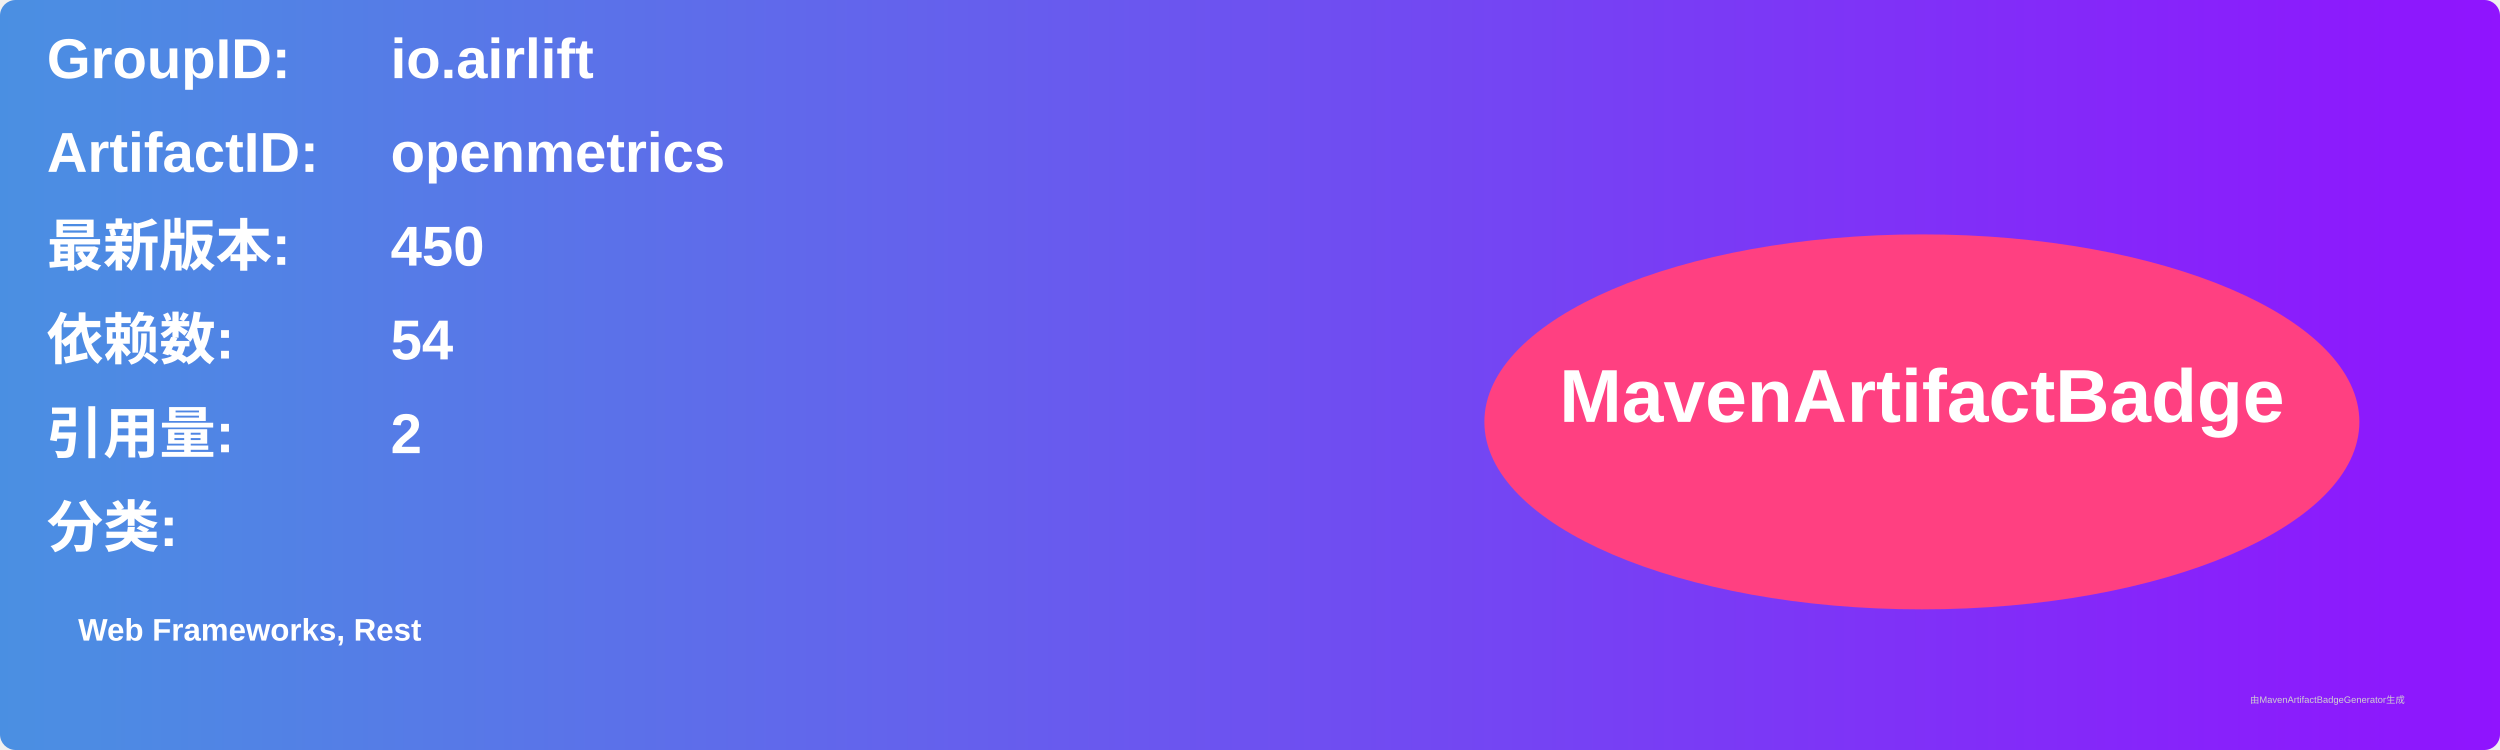
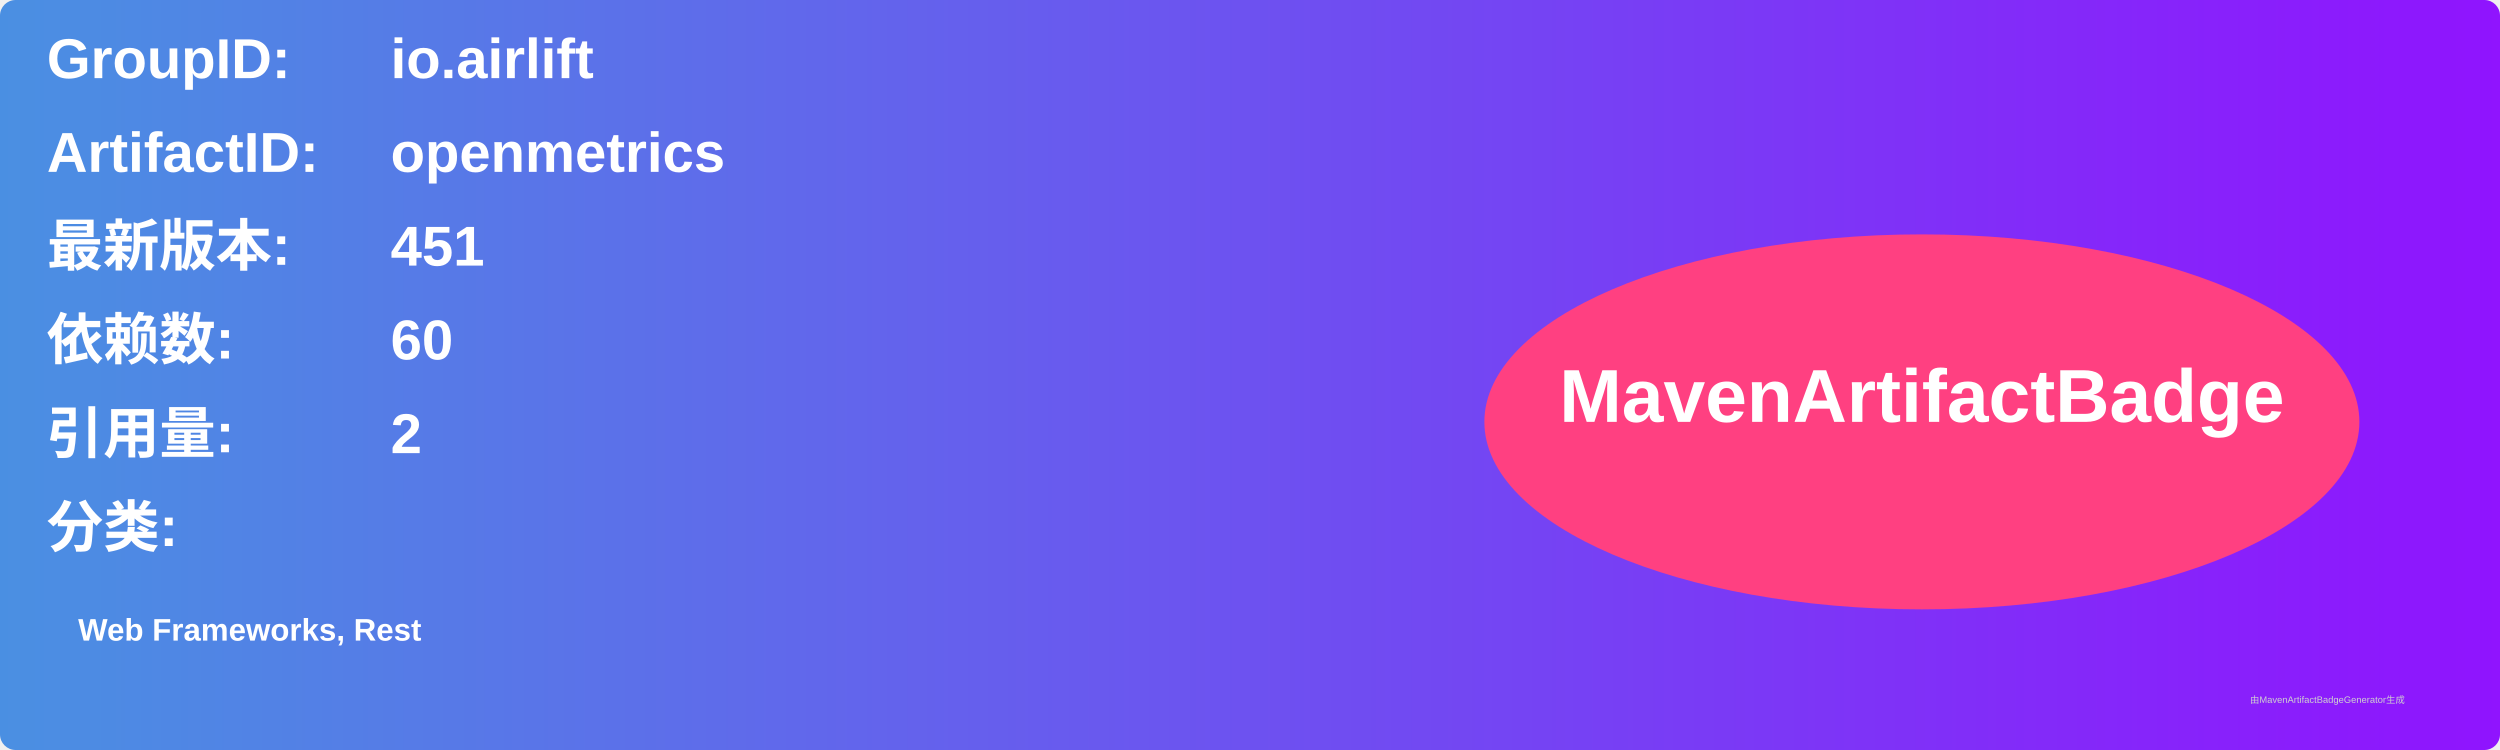
<svg xmlns="http://www.w3.org/2000/svg" width="800" height="240" viewBox="0 0 800 240">
  <linearGradient id="grad" x1="0%" y1="0%" x2="100%" y2="0%">
    <stop offset="0%" stop-color="#4a90e2" />
    <stop offset="100%" stop-color="#9013fe" />
  </linearGradient>
  <rect width="100%" height="100%" rx="5" ry="5" fill="url(#grad)" />
  <g transform="translate(15, 15)">
    <text x="0" y="10" font-family="Arial" font-size="18" fill="white" font-weight="bold" width="260">GroupID:</text>
    <text x="110" y="10" font-family="Arial" font-size="18" fill="white" font-weight="bold" width="460">io.airlift</text>
    <text x="0" y="40" font-family="Arial" font-size="18" fill="white" font-weight="bold" width="260">ArtifactID:</text>
    <text x="110" y="40" font-family="Arial" font-size="18" fill="white" font-weight="bold" width="460">openmetrics</text>
    <text x="0" y="70" font-family="Arial" font-size="18" fill="white" font-weight="bold">最新版本:</text>
    <text x="110" y="70" font-family="Arial" font-size="18" fill="white" font-weight="bold">
-       <tspan font-weight="bold">450</tspan>
+       <tspan font-weight="bold">451</tspan>
    </text>
    <text x="0" y="100" font-family="Arial" font-size="18" fill="white" font-weight="bold">依赖数: </text>
    <text x="110" y="100" font-family="Arial" font-size="18" fill="white">
-       <tspan font-weight="bold">54</tspan>
+       <tspan font-weight="bold">60</tspan>
    </text>
    <text x="0" y="130" font-family="Arial" font-size="18" fill="white" font-weight="bold">引用量: </text>
    <text x="110" y="130" font-family="Arial" font-size="18" fill="white">
      <tspan font-weight="bold">2</tspan>
    </text>
    <text x="0" y="160" font-family="Arial" font-size="18" fill="white" font-weight="bold">分类:</text>
    <text x="10" y="190" font-family="Arial" font-size="10" fill="white">
      <tspan font-weight="bold">Web Frameworks, Rest</tspan>
    </text>
    <ellipse cx="600" cy="120" rx="140" ry="60" fill="#ff4081" />
    <text x="600" y="120" text-anchor="middle" font-family="Arial" font-size="24" fill="white" font-weight="bold">MavenArtifactBadge</text>
  </g>
  <text x="720" y="225" font-family="Arial" font-size="3" fill="#d0d0d0">由MavenArtifactBadgeGenerator生成</text>
</svg>
